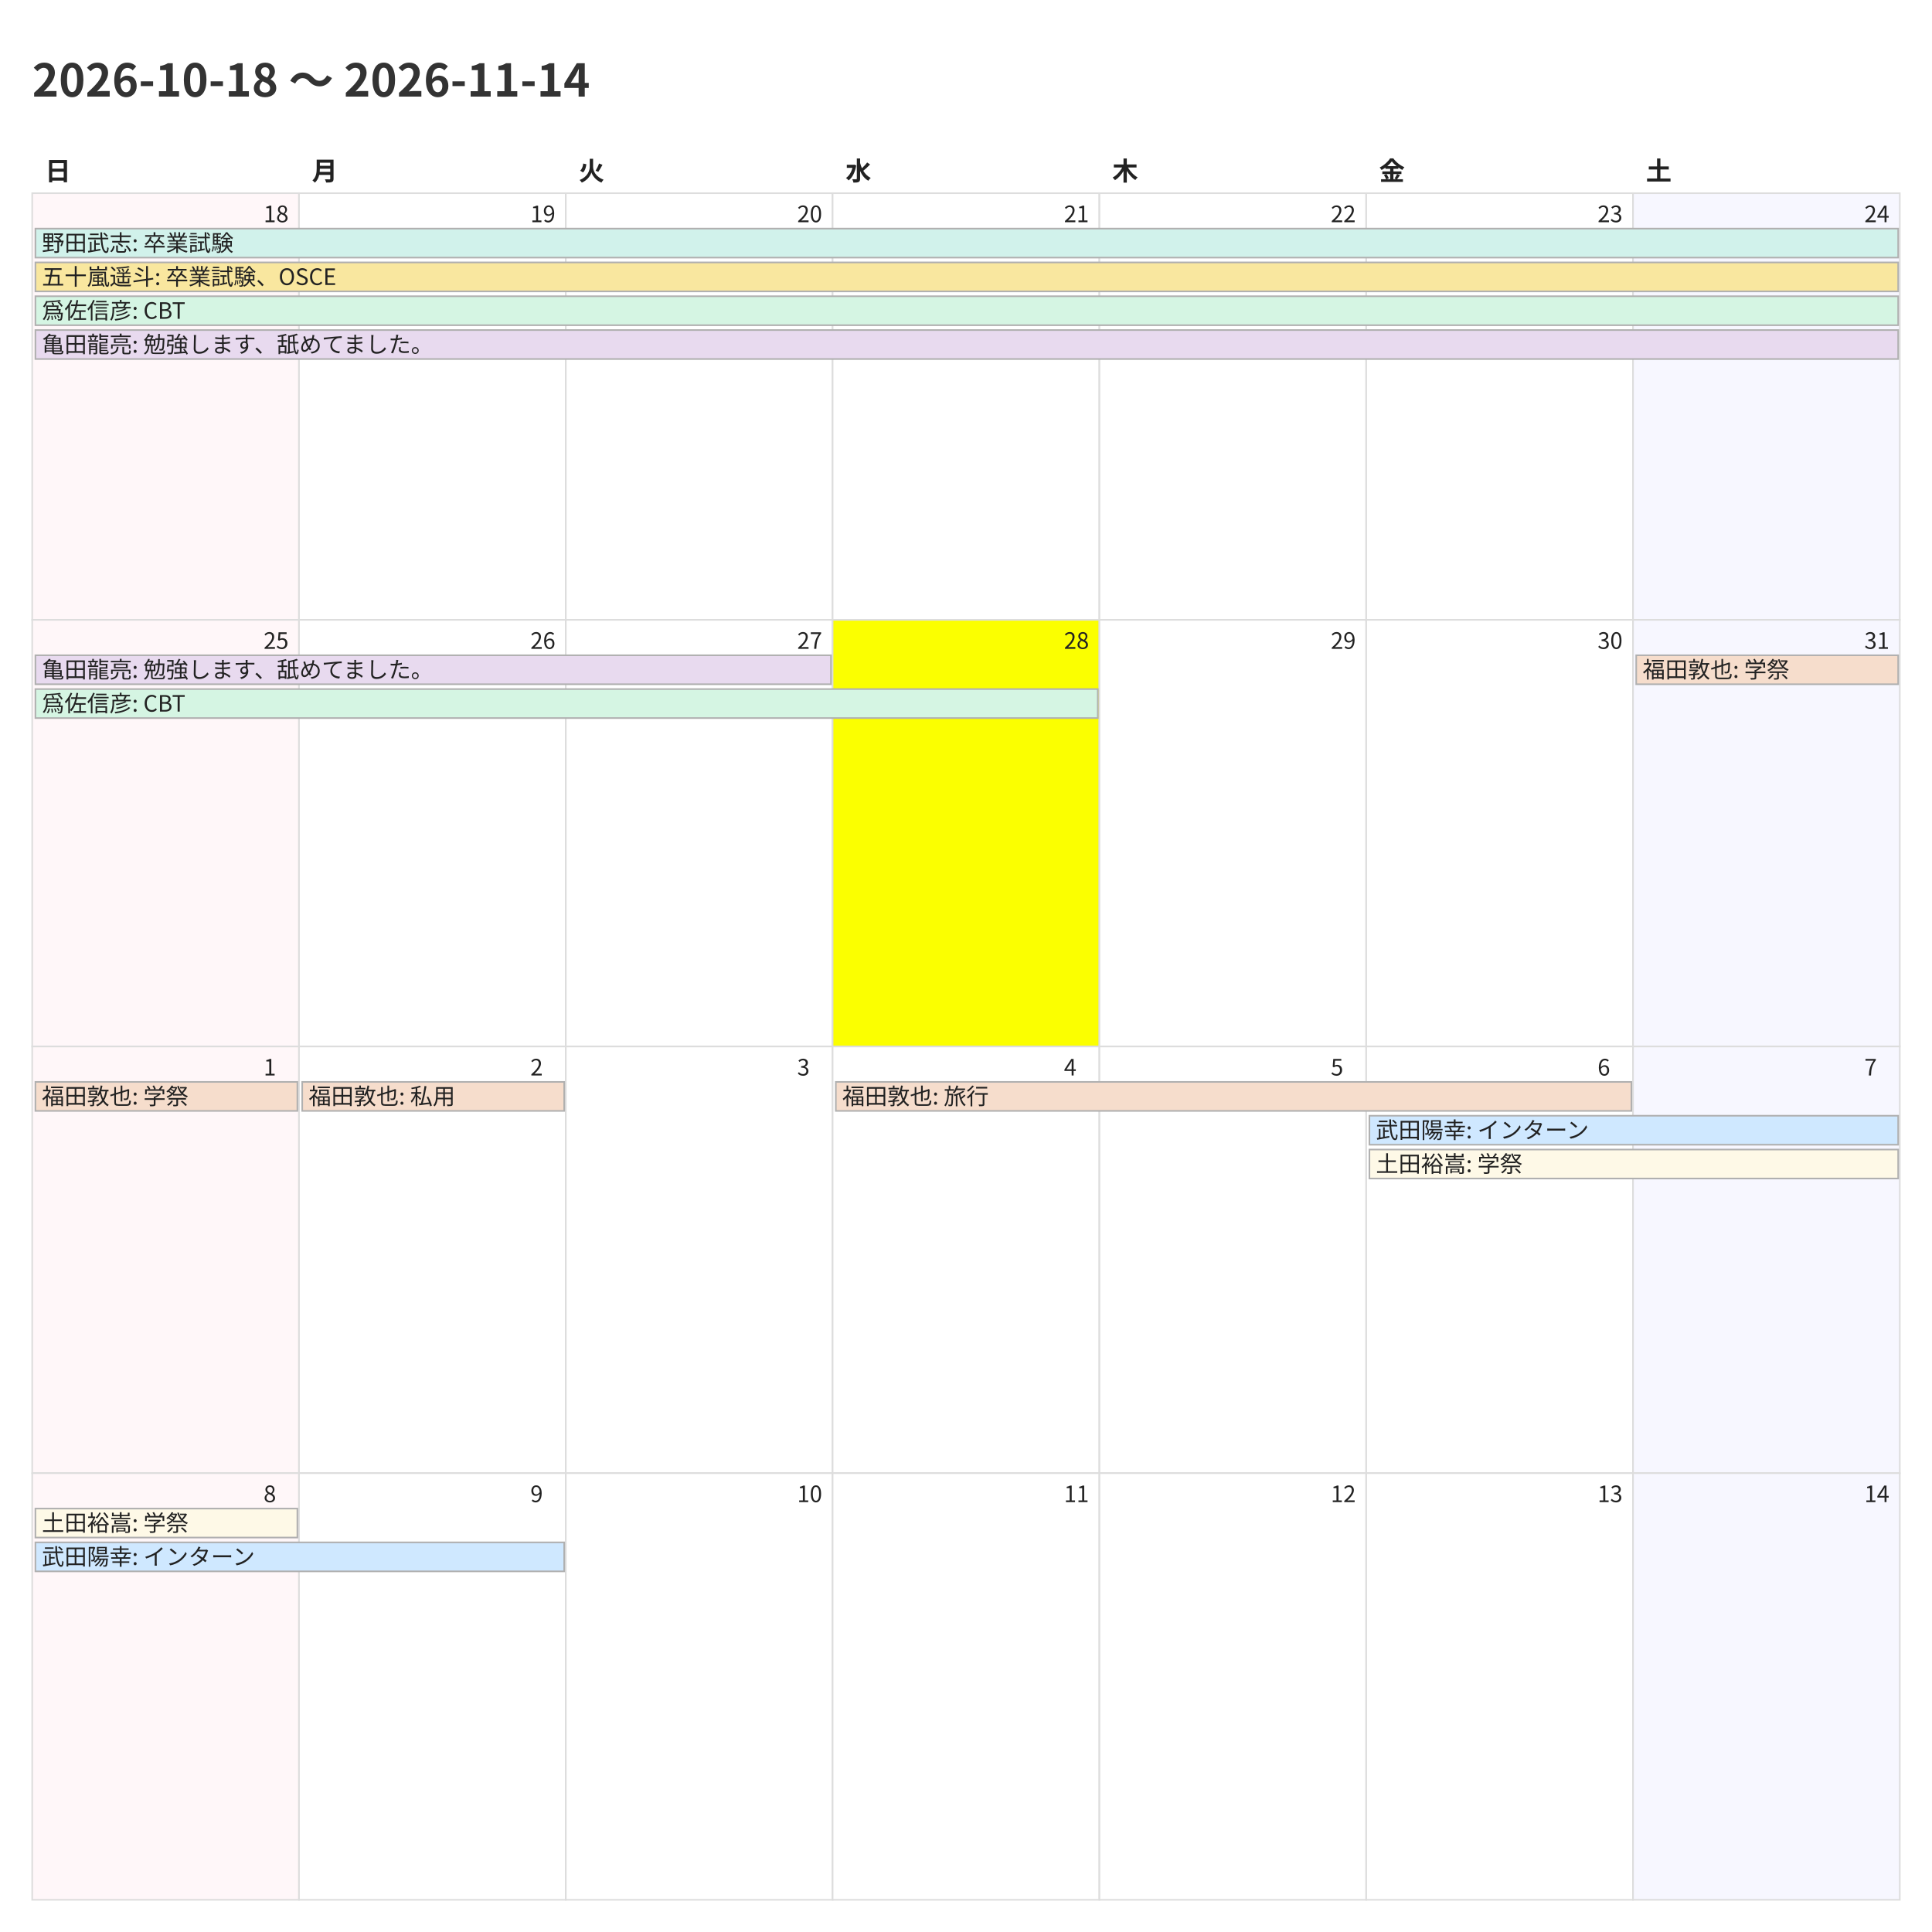
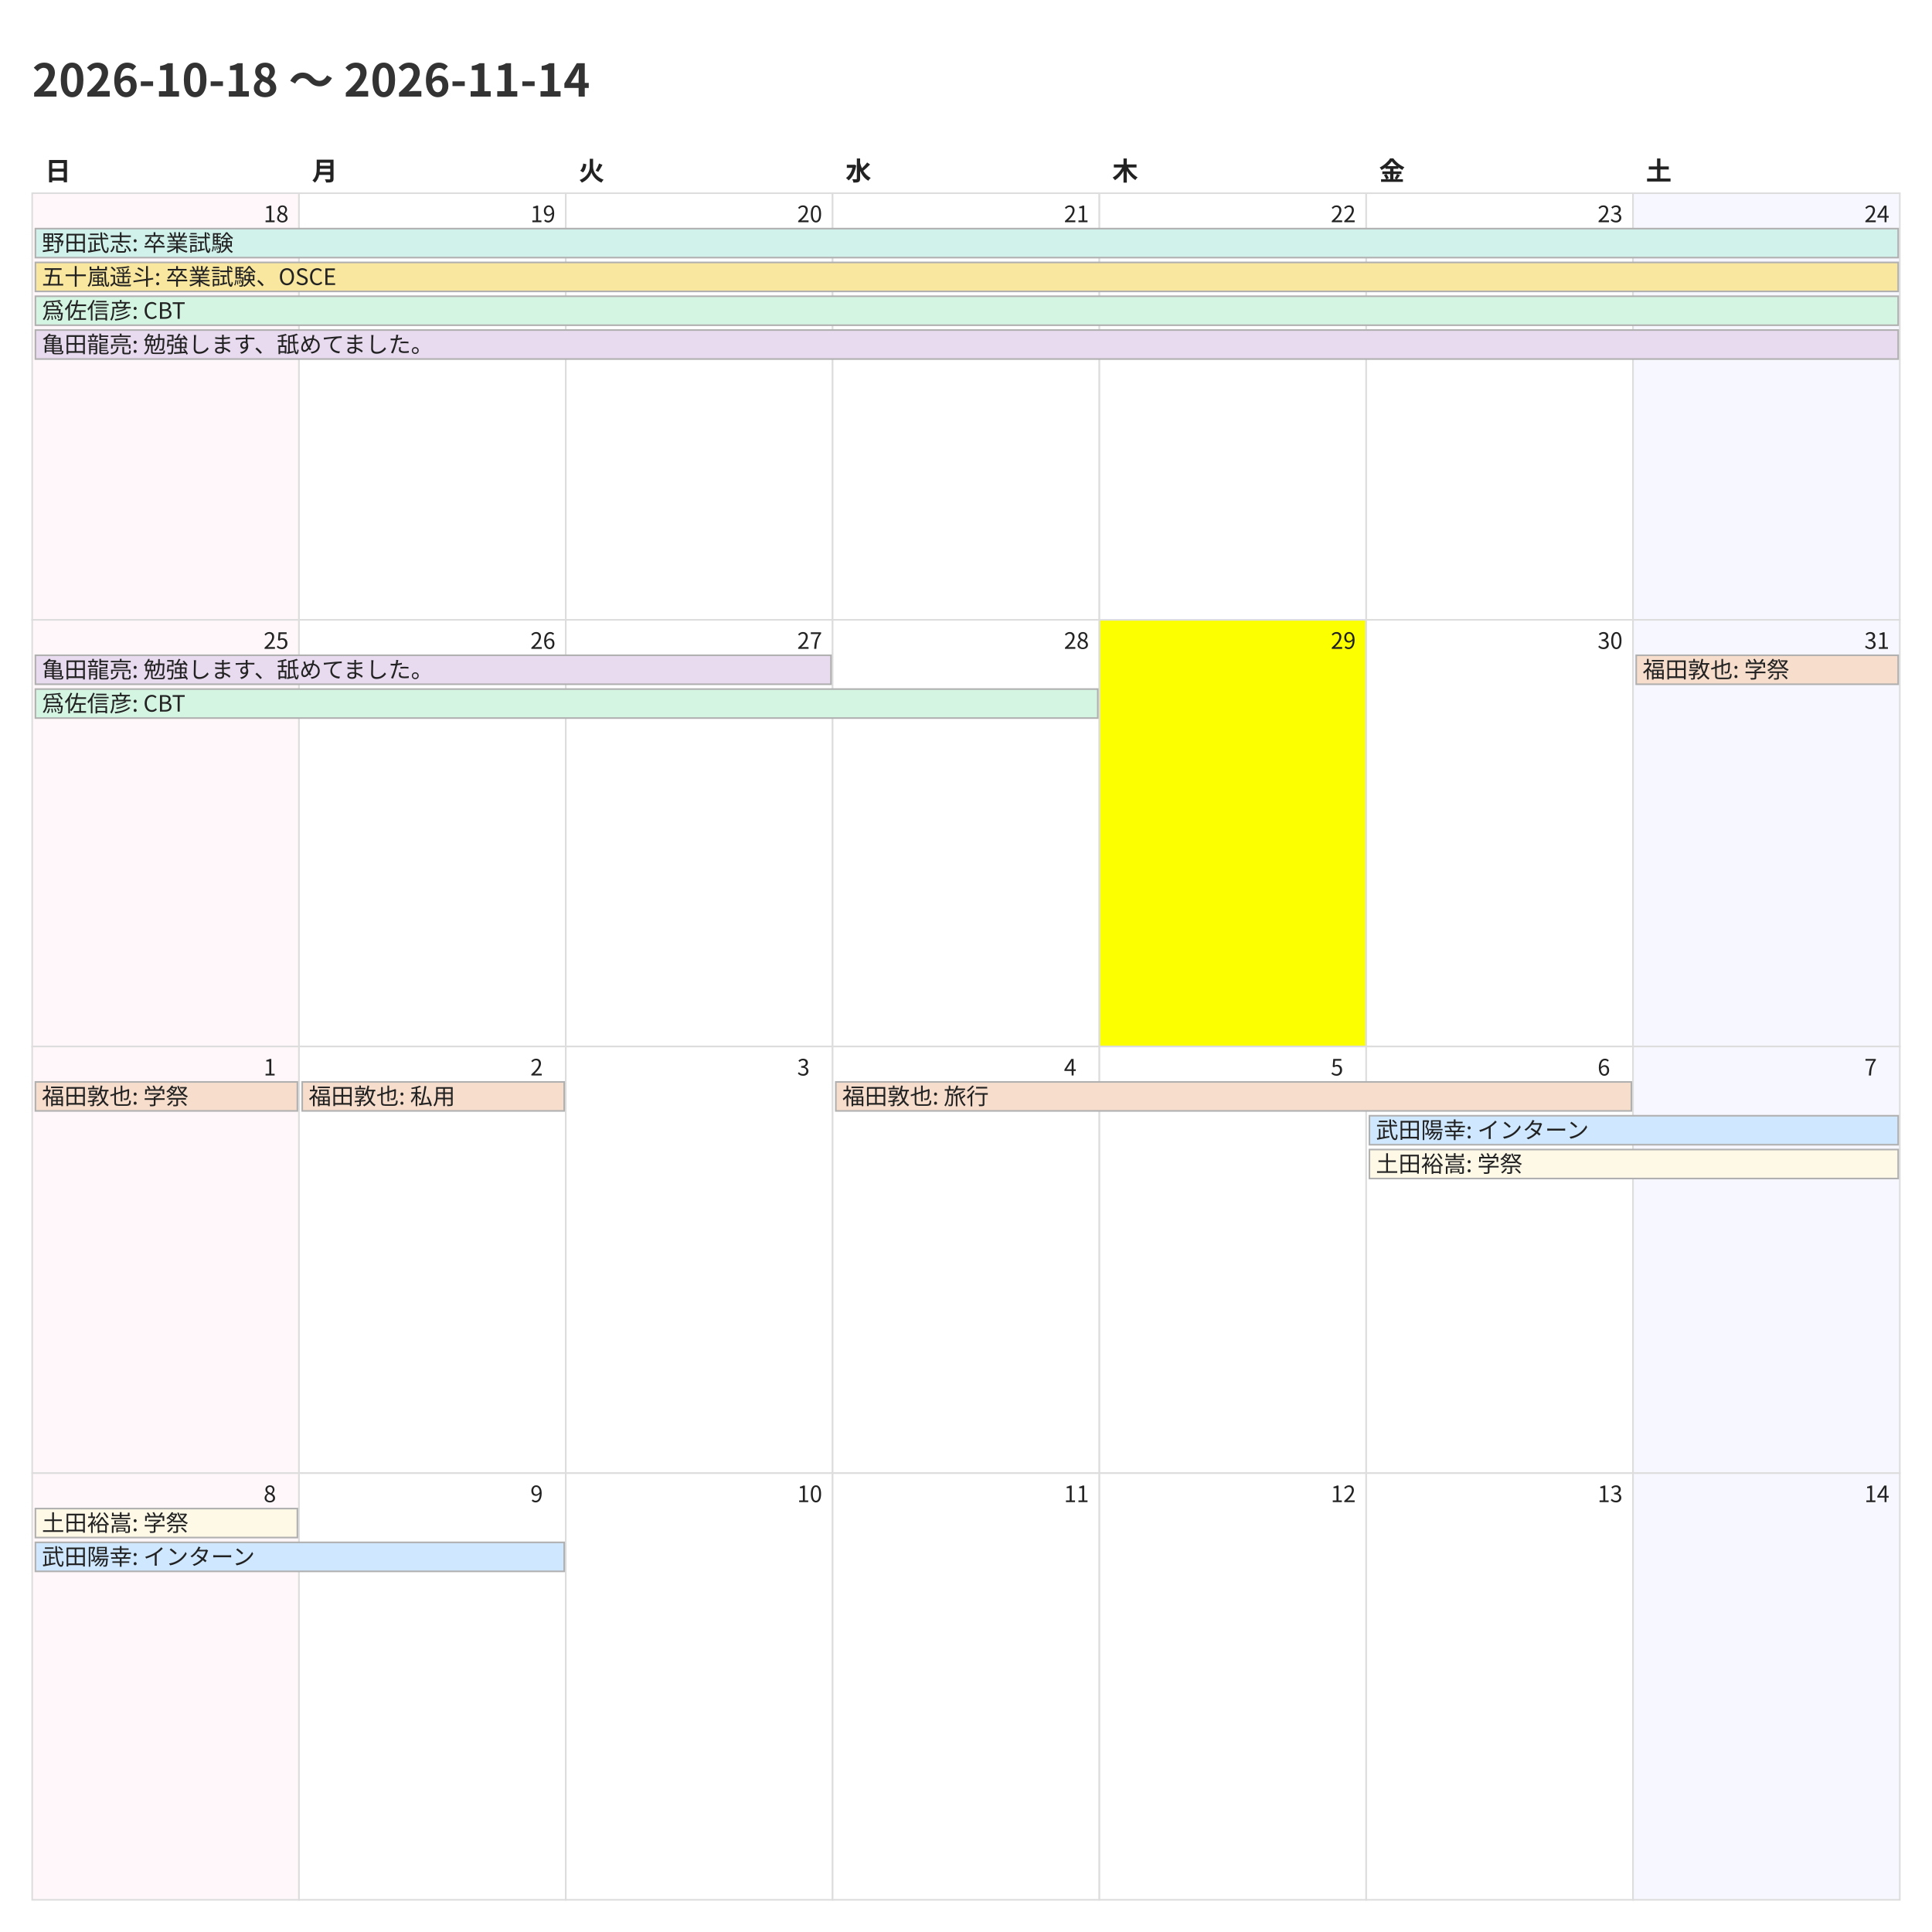
<svg xmlns="http://www.w3.org/2000/svg" width="1200" height="1200">
  <style>
    @charset "UTF-8";
    .title {
      font-family: "Noto Sans CJK JP","Noto Sans JP","IPAexGothic",
                   "Yu Gothic","Hiragino Kaku Gothic ProN",sans-serif;
      font-size: 28px; font-weight: 700; fill: #333;
    }
    .weekday, .day-number, .event {
      font-family: "Noto Sans CJK JP","Noto Sans JP","IPAexGothic",
                   "Yu Gothic","Hiragino Kaku Gothic ProN",sans-serif;
      fill: #222;
    }
    .weekday { font-size: 16px; font-weight: 600; }
    .day-number { font-size: 14px; }
    .event { font-size: 14px; }
    .cell { fill: #fff; stroke: #ddd; }
  </style>
  <rect x="0" y="0" width="1200" height="1200" fill="#fff" />
  <text class="title" x="20" y="60">2026-10-18 〜 2026-11-14</text>
  <text class="weekday" x="28.0" y="112">日</text>
  <text class="weekday" x="193.714" y="112">月</text>
  <text class="weekday" x="359.429" y="112">火</text>
  <text class="weekday" x="525.143" y="112">水</text>
  <text class="weekday" x="690.857" y="112">木</text>
  <text class="weekday" x="856.571" y="112">金</text>
  <text class="weekday" x="1022.286" y="112">土</text>
  <rect x="20.0" y="120.0" width="165.714" height="265.0" fill="#fff7f9" stroke="#ddd" />
  <text class="day-number" x="163.714" y="138.0">18</text>
  <rect x="185.714" y="120.0" width="165.714" height="265.0" fill="#ffffff" stroke="#ddd" />
  <text class="day-number" x="329.429" y="138.0">19</text>
  <rect x="351.429" y="120.0" width="165.714" height="265.0" fill="#ffffff" stroke="#ddd" />
  <text class="day-number" x="495.143" y="138.0">20</text>
  <rect x="517.143" y="120.0" width="165.714" height="265.0" fill="#ffffff" stroke="#ddd" />
  <text class="day-number" x="660.857" y="138.0">21</text>
  <rect x="682.857" y="120.0" width="165.714" height="265.0" fill="#ffffff" stroke="#ddd" />
  <text class="day-number" x="826.571" y="138.0">22</text>
  <rect x="848.571" y="120.0" width="165.714" height="265.0" fill="#ffffff" stroke="#ddd" />
  <text class="day-number" x="992.286" y="138.0">23</text>
  <rect x="1014.286" y="120.0" width="165.714" height="265.0" fill="#f7f7ff" stroke="#ddd" />
  <text class="day-number" x="1158.0" y="138.0">24</text>
  <rect x="20.0" y="385.0" width="165.714" height="265.0" fill="#fff7f9" stroke="#ddd" />
  <text class="day-number" x="163.714" y="403.0">25</text>
  <rect x="185.714" y="385.0" width="165.714" height="265.0" fill="#ffffff" stroke="#ddd" />
  <text class="day-number" x="329.429" y="403.0">26</text>
  <rect x="351.429" y="385.0" width="165.714" height="265.0" fill="#ffffff" stroke="#ddd" />
  <text class="day-number" x="495.143" y="403.0">27</text>
-   <rect x="517.143" y="385.0" width="165.714" height="265.0" fill="#fbff00" stroke="#ddd" />
+   <rect x="517.143" y="385.0" width="165.714" height="265.0" fill="#ffffff" stroke="#ddd" />
  <text class="day-number" x="660.857" y="403.0">28</text>
-   <rect x="682.857" y="385.0" width="165.714" height="265.0" fill="#ffffff" stroke="#ddd" />
+   <rect x="682.857" y="385.0" width="165.714" height="265.0" fill="#fbff00" stroke="#ddd" />
  <text class="day-number" x="826.571" y="403.0">29</text>
  <rect x="848.571" y="385.0" width="165.714" height="265.0" fill="#ffffff" stroke="#ddd" />
  <text class="day-number" x="992.286" y="403.0">30</text>
  <rect x="1014.286" y="385.0" width="165.714" height="265.0" fill="#f7f7ff" stroke="#ddd" />
  <text class="day-number" x="1158.0" y="403.0">31</text>
  <rect x="20.0" y="650.0" width="165.714" height="265.0" fill="#fff7f9" stroke="#ddd" />
  <text class="day-number" x="163.714" y="668.0">1</text>
  <rect x="185.714" y="650.0" width="165.714" height="265.0" fill="#ffffff" stroke="#ddd" />
  <text class="day-number" x="329.429" y="668.0">2</text>
  <rect x="351.429" y="650.0" width="165.714" height="265.0" fill="#ffffff" stroke="#ddd" />
  <text class="day-number" x="495.143" y="668.0">3</text>
  <rect x="517.143" y="650.0" width="165.714" height="265.0" fill="#ffffff" stroke="#ddd" />
  <text class="day-number" x="660.857" y="668.0">4</text>
  <rect x="682.857" y="650.0" width="165.714" height="265.0" fill="#ffffff" stroke="#ddd" />
  <text class="day-number" x="826.571" y="668.0">5</text>
  <rect x="848.571" y="650.0" width="165.714" height="265.0" fill="#ffffff" stroke="#ddd" />
  <text class="day-number" x="992.286" y="668.0">6</text>
  <rect x="1014.286" y="650.0" width="165.714" height="265.0" fill="#f7f7ff" stroke="#ddd" />
  <text class="day-number" x="1158.0" y="668.0">7</text>
  <rect x="20.0" y="915.0" width="165.714" height="265.0" fill="#fff7f9" stroke="#ddd" />
  <text class="day-number" x="163.714" y="933.0">8</text>
  <rect x="185.714" y="915.0" width="165.714" height="265.0" fill="#ffffff" stroke="#ddd" />
  <text class="day-number" x="329.429" y="933.0">9</text>
  <rect x="351.429" y="915.0" width="165.714" height="265.0" fill="#ffffff" stroke="#ddd" />
  <text class="day-number" x="495.143" y="933.0">10</text>
  <rect x="517.143" y="915.0" width="165.714" height="265.0" fill="#ffffff" stroke="#ddd" />
  <text class="day-number" x="660.857" y="933.0">11</text>
  <rect x="682.857" y="915.0" width="165.714" height="265.0" fill="#ffffff" stroke="#ddd" />
  <text class="day-number" x="826.571" y="933.0">12</text>
  <rect x="848.571" y="915.0" width="165.714" height="265.0" fill="#ffffff" stroke="#ddd" />
  <text class="day-number" x="992.286" y="933.0">13</text>
  <rect x="1014.286" y="915.0" width="165.714" height="265.0" fill="#f7f7ff" stroke="#ddd" />
  <text class="day-number" x="1158.0" y="933.0">14</text>
  <rect x="22.0" y="142.0" width="1157.0" height="18" fill="#d1f2eb" stroke="#b0b0b0" />
  <text class="event" x="26.0" y="156.0">野田武志: 卒業試験</text>
  <rect x="22.0" y="163.0" width="1157.0" height="18" fill="#f9e79f" stroke="#b0b0b0" />
  <text class="event" x="26.0" y="177.0">五十嵐遥斗: 卒業試験、OSCE</text>
  <rect x="22.0" y="184.0" width="1157.0" height="18" fill="#d5f5e3" stroke="#b0b0b0" />
  <text class="event" x="26.0" y="198.0">爲佐信彦: CBT</text>
  <rect x="22.0" y="205.0" width="1157.0" height="18" fill="#e8daef" stroke="#b0b0b0" />
  <text class="event" x="26.0" y="219.0">亀田龍亮: 勉強します、舐めてました。</text>
  <rect x="22.0" y="407.0" width="494.143" height="18" fill="#e8daef" stroke="#b0b0b0" />
  <text class="event" x="26.0" y="421.0">亀田龍亮: 勉強します、舐めてました。</text>
  <rect x="22.0" y="428.0" width="659.857" height="18" fill="#d5f5e3" stroke="#b0b0b0" />
  <text class="event" x="26.0" y="442.0">爲佐信彦: CBT</text>
  <rect x="1016.286" y="407.0" width="162.714" height="18" fill="#f6ddcc" stroke="#b0b0b0" />
  <text class="event" x="1020.286" y="421.0">福田敦也: 学祭</text>
  <rect x="22.0" y="672.0" width="162.714" height="18" fill="#f6ddcc" stroke="#b0b0b0" />
  <text class="event" x="26.0" y="686.0">福田敦也: 学祭</text>
  <rect x="187.714" y="672.0" width="162.714" height="18" fill="#f6ddcc" stroke="#b0b0b0" />
  <text class="event" x="191.714" y="686.0">福田敦也: 私用</text>
  <rect x="519.143" y="672.0" width="494.143" height="18" fill="#f6ddcc" stroke="#b0b0b0" />
  <text class="event" x="523.143" y="686.0">福田敦也: 旅行</text>
  <rect x="850.571" y="693.0" width="328.429" height="18" fill="#cfe8ff" stroke="#b0b0b0" />
  <text class="event" x="854.571" y="707.0">武田陽幸: インターン</text>
  <rect x="850.571" y="714.0" width="328.429" height="18" fill="#fef9e7" stroke="#b0b0b0" />
  <text class="event" x="854.571" y="728.0">土田裕嵩: 学祭</text>
  <rect x="22.0" y="937.0" width="162.714" height="18" fill="#fef9e7" stroke="#b0b0b0" />
  <text class="event" x="26.0" y="951.0">土田裕嵩: 学祭</text>
  <rect x="22.0" y="958.0" width="328.429" height="18" fill="#cfe8ff" stroke="#b0b0b0" />
  <text class="event" x="26.0" y="972.0">武田陽幸: インターン</text>
</svg>
